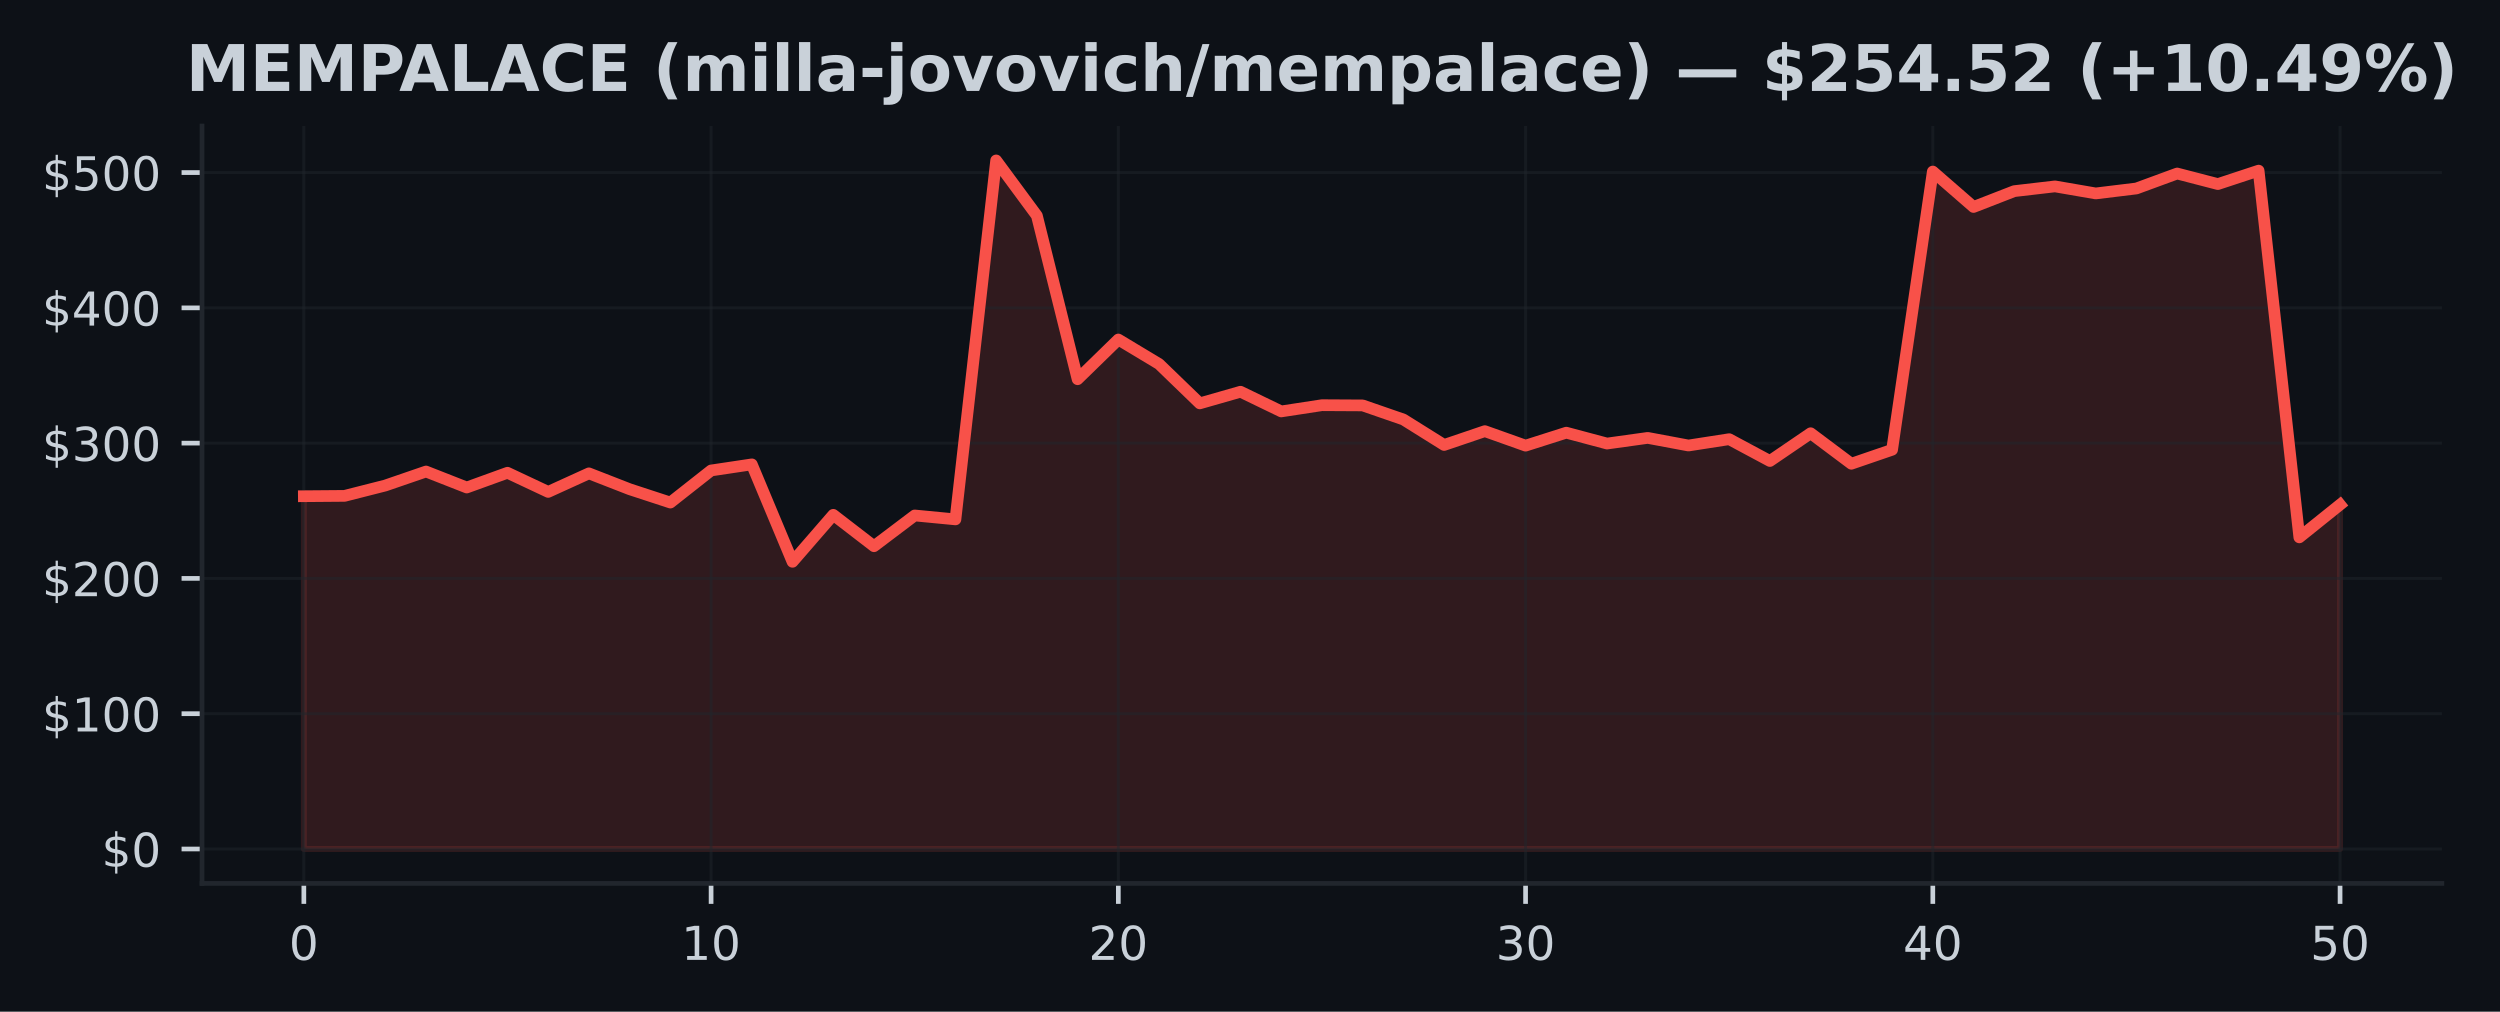
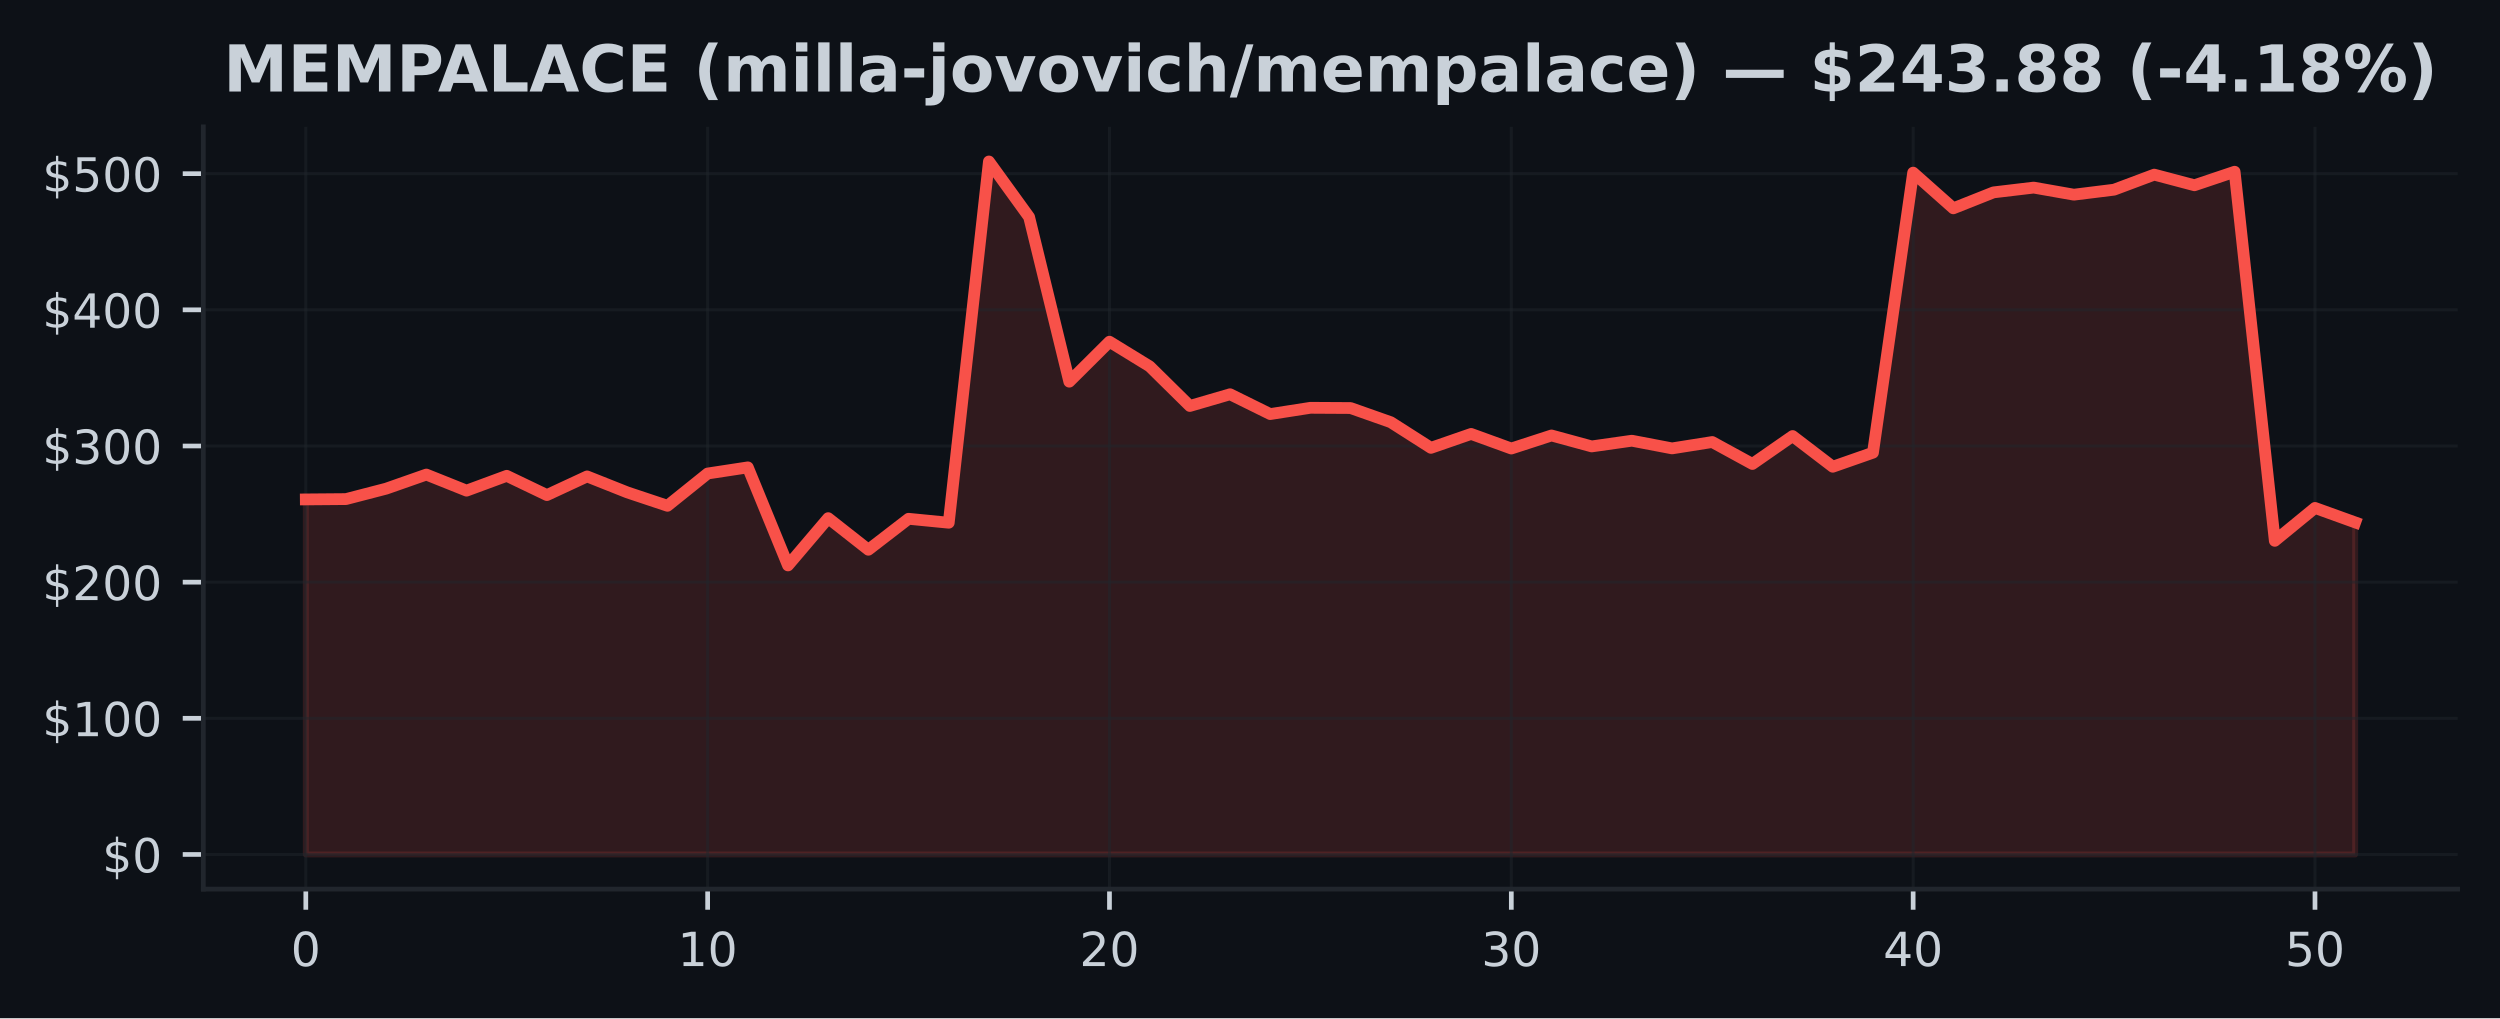
- <svg xmlns="http://www.w3.org/2000/svg" xmlns:xlink="http://www.w3.org/1999/xlink" width="427.654pt" height="173.061pt" viewBox="0 0 427.654 173.061" version="1.1">
+ <svg xmlns="http://www.w3.org/2000/svg" xmlns:xlink="http://www.w3.org/1999/xlink" width="424.91pt" height="173.061pt" viewBox="0 0 424.91 173.061" version="1.1">
  <defs>
    <style type="text/css">*{stroke-linejoin: round; stroke-linecap: butt}</style>
  </defs>
  <g id="figure_1">
    <g id="patch_1">
-       <path d="M 0 173.061  L 427.654 173.061  L 427.654 0  L 0 0  z " style="fill: #0d1117" />
+       <path d="M 0 173.061  L 424.91 173.061  L 424.91 0  L 0 0  z " style="fill: #0d1117" />
    </g>
    <g id="axes_1">
      <g id="patch_2">
        <path d="M 34.56 151.118  L 417.71 151.118  L 417.71 21.558  L 34.56 21.558  z " style="fill: #0d1117" />
      </g>
      <g id="FillBetweenPolyCollection_1">
        <defs>
-           <path id="m1150083203" d="M 51.976 -27.832  L 51.976 -88.177  L 58.942 -88.235  L 65.909 -90.008  L 72.875 -92.403  L 79.841 -89.667  L 86.808 -92.19  L 93.774 -88.915  L 100.74 -92.088  L 107.707 -89.373  L 114.673 -87.094  L 121.64 -92.581  L 128.606 -93.625  L 135.572 -76.96  L 142.539 -84.993  L 149.505 -79.624  L 156.471 -84.886  L 163.438 -84.215  L 170.404 -145.613  L 177.37 -136.167  L 184.337 -108.19  L 191.303 -114.982  L 198.27 -110.791  L 205.236 -104.059  L 212.202 -106.052  L 219.169 -102.682  L 226.135 -103.749  L 233.101 -103.71  L 240.068 -101.299  L 247.034 -96.943  L 254 -99.308  L 260.967 -96.828  L 267.933 -99.047  L 274.9 -97.186  L 281.866 -98.156  L 288.832 -96.851  L 295.799 -97.934  L 302.765 -94.203  L 309.731 -98.95  L 316.698 -93.731  L 323.664 -96.122  L 330.63 -143.716  L 337.597 -137.655  L 344.563 -140.365  L 351.53 -141.177  L 358.496 -139.971  L 365.462 -140.821  L 372.429 -143.38  L 379.395 -141.573  L 386.361 -143.871  L 393.328 -81.139  L 400.294 -86.733  L 400.294 -27.832  L 400.294 -27.832  L 393.328 -27.832  L 386.361 -27.832  L 379.395 -27.832  L 372.429 -27.832  L 365.462 -27.832  L 358.496 -27.832  L 351.53 -27.832  L 344.563 -27.832  L 337.597 -27.832  L 330.63 -27.832  L 323.664 -27.832  L 316.698 -27.832  L 309.731 -27.832  L 302.765 -27.832  L 295.799 -27.832  L 288.832 -27.832  L 281.866 -27.832  L 274.9 -27.832  L 267.933 -27.832  L 260.967 -27.832  L 254 -27.832  L 247.034 -27.832  L 240.068 -27.832  L 233.101 -27.832  L 226.135 -27.832  L 219.169 -27.832  L 212.202 -27.832  L 205.236 -27.832  L 198.27 -27.832  L 191.303 -27.832  L 184.337 -27.832  L 177.37 -27.832  L 170.404 -27.832  L 163.438 -27.832  L 156.471 -27.832  L 149.505 -27.832  L 142.539 -27.832  L 135.572 -27.832  L 128.606 -27.832  L 121.64 -27.832  L 114.673 -27.832  L 107.707 -27.832  L 100.74 -27.832  L 93.774 -27.832  L 86.808 -27.832  L 79.841 -27.832  L 72.875 -27.832  L 65.909 -27.832  L 58.942 -27.832  L 51.976 -27.832  z " style="stroke: #f85149; stroke-opacity: 0.15" />
+           <path id="m5aae5734b8" d="M 51.976 -27.832  L 51.976 -88.177  L 58.806 -88.235  L 65.635 -90.008  L 72.465 -92.403  L 79.295 -89.667  L 86.125 -92.19  L 92.955 -88.915  L 99.784 -92.088  L 106.614 -89.373  L 113.444 -87.094  L 120.274 -92.581  L 127.103 -93.625  L 133.933 -76.96  L 140.763 -84.993  L 147.593 -79.624  L 154.422 -84.886  L 161.252 -84.215  L 168.082 -145.613  L 174.912 -136.167  L 181.742 -108.19  L 188.571 -114.982  L 195.401 -110.791  L 202.231 -104.059  L 209.061 -106.052  L 215.89 -102.682  L 222.72 -103.749  L 229.55 -103.71  L 236.38 -101.299  L 243.209 -96.943  L 250.039 -99.308  L 256.869 -96.828  L 263.699 -99.047  L 270.528 -97.186  L 277.358 -98.156  L 284.188 -96.851  L 291.018 -97.934  L 297.848 -94.203  L 304.677 -98.95  L 311.507 -93.731  L 318.337 -96.122  L 325.167 -143.716  L 331.996 -137.655  L 338.826 -140.365  L 345.656 -141.177  L 352.486 -139.971  L 359.315 -140.821  L 366.145 -143.38  L 372.975 -141.573  L 379.805 -143.871  L 386.635 -81.139  L 393.464 -86.733  L 400.294 -84.271  L 400.294 -27.832  L 400.294 -27.832  L 393.464 -27.832  L 386.635 -27.832  L 379.805 -27.832  L 372.975 -27.832  L 366.145 -27.832  L 359.315 -27.832  L 352.486 -27.832  L 345.656 -27.832  L 338.826 -27.832  L 331.996 -27.832  L 325.167 -27.832  L 318.337 -27.832  L 311.507 -27.832  L 304.677 -27.832  L 297.848 -27.832  L 291.018 -27.832  L 284.188 -27.832  L 277.358 -27.832  L 270.528 -27.832  L 263.699 -27.832  L 256.869 -27.832  L 250.039 -27.832  L 243.209 -27.832  L 236.38 -27.832  L 229.55 -27.832  L 222.72 -27.832  L 215.89 -27.832  L 209.061 -27.832  L 202.231 -27.832  L 195.401 -27.832  L 188.571 -27.832  L 181.742 -27.832  L 174.912 -27.832  L 168.082 -27.832  L 161.252 -27.832  L 154.422 -27.832  L 147.593 -27.832  L 140.763 -27.832  L 133.933 -27.832  L 127.103 -27.832  L 120.274 -27.832  L 113.444 -27.832  L 106.614 -27.832  L 99.784 -27.832  L 92.955 -27.832  L 86.125 -27.832  L 79.295 -27.832  L 72.465 -27.832  L 65.635 -27.832  L 58.806 -27.832  L 51.976 -27.832  z " style="stroke: #f85149; stroke-opacity: 0.15" />
        </defs>
-         <g clip-path="url(#p06dd5cf74d)">
-           <use xlink:href="#m1150083203" x="0" y="173.061" style="fill: #f85149; fill-opacity: 0.15; stroke: #f85149; stroke-opacity: 0.15" />
+         <g clip-path="url(#pb18b1277bb)">
+           <use xlink:href="#m5aae5734b8" x="0" y="173.061" style="fill: #f85149; fill-opacity: 0.15; stroke: #f85149; stroke-opacity: 0.15" />
        </g>
      </g>
      <g id="matplotlib.axis_1">
        <g id="xtick_1">
          <g id="line2d_1">
-             <path d="M 51.976 151.118  L 51.976 21.558  " clip-path="url(#p06dd5cf74d)" style="fill: none; stroke: #21262d; stroke-opacity: 0.5; stroke-width: 0.5; stroke-linecap: square" />
+             <path d="M 51.976 151.118  L 51.976 21.558  " clip-path="url(#pb18b1277bb)" style="fill: none; stroke: #21262d; stroke-opacity: 0.5; stroke-width: 0.5; stroke-linecap: square" />
          </g>
          <g id="line2d_2">
            <defs>
-               <path id="m3af4adf397" d="M 0 0  L 0 3.5  " style="stroke: #c9d1d9; stroke-width: 0.8" />
+               <path id="m163da20779" d="M 0 0  L 0 3.5  " style="stroke: #c9d1d9; stroke-width: 0.8" />
            </defs>
            <g>
-               <use xlink:href="#m3af4adf397" x="51.976" y="151.118" style="fill: #c9d1d9; stroke: #c9d1d9; stroke-width: 0.8" />
+               <use xlink:href="#m163da20779" x="51.976" y="151.118" style="fill: #c9d1d9; stroke: #c9d1d9; stroke-width: 0.8" />
            </g>
          </g>
          <g id="text_1">
            <g style="fill: #c9d1d9" transform="translate(49.43091 164.197) scale(0.08 -0.08)">
              <defs>
                <path id="DejaVuSans-30" d="M 2034 4250  Q 1547 4250 1301 3770  Q 1056 3291 1056 2328  Q 1056 1369 1301 889  Q 1547 409 2034 409  Q 2525 409 2770 889  Q 3016 1369 3016 2328  Q 3016 3291 2770 3770  Q 2525 4250 2034 4250  z M 2034 4750  Q 2819 4750 3233 4129  Q 3647 3509 3647 2328  Q 3647 1150 3233 529  Q 2819 -91 2034 -91  Q 1250 -91 836 529  Q 422 1150 422 2328  Q 422 3509 836 4129  Q 1250 4750 2034 4750  z " transform="scale(0.015625)" />
              </defs>
              <use xlink:href="#DejaVuSans-30" />
            </g>
          </g>
        </g>
        <g id="xtick_2">
          <g id="line2d_3">
-             <path d="M 121.64 151.118  L 121.64 21.558  " clip-path="url(#p06dd5cf74d)" style="fill: none; stroke: #21262d; stroke-opacity: 0.5; stroke-width: 0.5; stroke-linecap: square" />
+             <path d="M 120.274 151.118  L 120.274 21.558  " clip-path="url(#pb18b1277bb)" style="fill: none; stroke: #21262d; stroke-opacity: 0.5; stroke-width: 0.5; stroke-linecap: square" />
          </g>
          <g id="line2d_4">
            <g>
-               <use xlink:href="#m3af4adf397" x="121.64" y="151.118" style="fill: #c9d1d9; stroke: #c9d1d9; stroke-width: 0.8" />
+               <use xlink:href="#m163da20779" x="120.274" y="151.118" style="fill: #c9d1d9; stroke: #c9d1d9; stroke-width: 0.8" />
            </g>
          </g>
          <g id="text_2">
-             <g style="fill: #c9d1d9" transform="translate(116.5495 164.197) scale(0.08 -0.08)">
+             <g style="fill: #c9d1d9" transform="translate(115.1836 164.197) scale(0.08 -0.08)">
              <defs>
                <path id="DejaVuSans-31" d="M 794 531  L 1825 531  L 1825 4091  L 703 3866  L 703 4441  L 1819 4666  L 2450 4666  L 2450 531  L 3481 531  L 3481 0  L 794 0  L 794 531  z " transform="scale(0.015625)" />
              </defs>
              <use xlink:href="#DejaVuSans-31" />
              <use xlink:href="#DejaVuSans-30" transform="translate(63.62305 0)" />
            </g>
          </g>
        </g>
        <g id="xtick_3">
          <g id="line2d_5">
-             <path d="M 191.303 151.118  L 191.303 21.558  " clip-path="url(#p06dd5cf74d)" style="fill: none; stroke: #21262d; stroke-opacity: 0.5; stroke-width: 0.5; stroke-linecap: square" />
+             <path d="M 188.571 151.118  L 188.571 21.558  " clip-path="url(#pb18b1277bb)" style="fill: none; stroke: #21262d; stroke-opacity: 0.5; stroke-width: 0.5; stroke-linecap: square" />
          </g>
          <g id="line2d_6">
            <g>
-               <use xlink:href="#m3af4adf397" x="191.303" y="151.118" style="fill: #c9d1d9; stroke: #c9d1d9; stroke-width: 0.8" />
+               <use xlink:href="#m163da20779" x="188.571" y="151.118" style="fill: #c9d1d9; stroke: #c9d1d9; stroke-width: 0.8" />
            </g>
          </g>
          <g id="text_3">
-             <g style="fill: #c9d1d9" transform="translate(186.2132 164.197) scale(0.08 -0.08)">
+             <g style="fill: #c9d1d9" transform="translate(183.4813 164.197) scale(0.08 -0.08)">
              <defs>
                <path id="DejaVuSans-32" d="M 1228 531  L 3431 531  L 3431 0  L 469 0  L 469 531  Q 828 903 1448 1529  Q 2069 2156 2228 2338  Q 2531 2678 2651 2914  Q 2772 3150 2772 3378  Q 2772 3750 2511 3984  Q 2250 4219 1831 4219  Q 1534 4219 1204 4116  Q 875 4013 500 3803  L 500 4441  Q 881 4594 1212 4672  Q 1544 4750 1819 4750  Q 2544 4750 2975 4387  Q 3406 4025 3406 3419  Q 3406 3131 3298 2873  Q 3191 2616 2906 2266  Q 2828 2175 2409 1742  Q 1991 1309 1228 531  z " transform="scale(0.015625)" />
              </defs>
              <use xlink:href="#DejaVuSans-32" />
              <use xlink:href="#DejaVuSans-30" transform="translate(63.62305 0)" />
            </g>
          </g>
        </g>
        <g id="xtick_4">
          <g id="line2d_7">
-             <path d="M 260.967 151.118  L 260.967 21.558  " clip-path="url(#p06dd5cf74d)" style="fill: none; stroke: #21262d; stroke-opacity: 0.5; stroke-width: 0.5; stroke-linecap: square" />
+             <path d="M 256.869 151.118  L 256.869 21.558  " clip-path="url(#pb18b1277bb)" style="fill: none; stroke: #21262d; stroke-opacity: 0.5; stroke-width: 0.5; stroke-linecap: square" />
          </g>
          <g id="line2d_8">
            <g>
-               <use xlink:href="#m3af4adf397" x="260.967" y="151.118" style="fill: #c9d1d9; stroke: #c9d1d9; stroke-width: 0.8" />
+               <use xlink:href="#m163da20779" x="256.869" y="151.118" style="fill: #c9d1d9; stroke: #c9d1d9; stroke-width: 0.8" />
            </g>
          </g>
          <g id="text_4">
-             <g style="fill: #c9d1d9" transform="translate(255.8768 164.197) scale(0.08 -0.08)">
+             <g style="fill: #c9d1d9" transform="translate(251.779 164.197) scale(0.08 -0.08)">
              <defs>
                <path id="DejaVuSans-33" d="M 2597 2516  Q 3050 2419 3304 2112  Q 3559 1806 3559 1356  Q 3559 666 3084 287  Q 2609 -91 1734 -91  Q 1441 -91 1130 -33  Q 819 25 488 141  L 488 750  Q 750 597 1062 519  Q 1375 441 1716 441  Q 2309 441 2620 675  Q 2931 909 2931 1356  Q 2931 1769 2642 2001  Q 2353 2234 1838 2234  L 1294 2234  L 1294 2753  L 1863 2753  Q 2328 2753 2575 2939  Q 2822 3125 2822 3475  Q 2822 3834 2567 4026  Q 2313 4219 1838 4219  Q 1578 4219 1281 4162  Q 984 4106 628 3988  L 628 4550  Q 988 4650 1302 4700  Q 1616 4750 1894 4750  Q 2613 4750 3031 4423  Q 3450 4097 3450 3541  Q 3450 3153 3228 2886  Q 3006 2619 2597 2516  z " transform="scale(0.015625)" />
              </defs>
              <use xlink:href="#DejaVuSans-33" />
              <use xlink:href="#DejaVuSans-30" transform="translate(63.62305 0)" />
            </g>
          </g>
        </g>
        <g id="xtick_5">
          <g id="line2d_9">
-             <path d="M 330.63 151.118  L 330.63 21.558  " clip-path="url(#p06dd5cf74d)" style="fill: none; stroke: #21262d; stroke-opacity: 0.5; stroke-width: 0.5; stroke-linecap: square" />
+             <path d="M 325.167 151.118  L 325.167 21.558  " clip-path="url(#pb18b1277bb)" style="fill: none; stroke: #21262d; stroke-opacity: 0.5; stroke-width: 0.5; stroke-linecap: square" />
          </g>
          <g id="line2d_10">
            <g>
-               <use xlink:href="#m3af4adf397" x="330.63" y="151.118" style="fill: #c9d1d9; stroke: #c9d1d9; stroke-width: 0.8" />
+               <use xlink:href="#m163da20779" x="325.167" y="151.118" style="fill: #c9d1d9; stroke: #c9d1d9; stroke-width: 0.8" />
            </g>
          </g>
          <g id="text_5">
-             <g style="fill: #c9d1d9" transform="translate(325.5405 164.197) scale(0.08 -0.08)">
+             <g style="fill: #c9d1d9" transform="translate(320.0766 164.197) scale(0.08 -0.08)">
              <defs>
                <path id="DejaVuSans-34" d="M 2419 4116  L 825 1625  L 2419 1625  L 2419 4116  z M 2253 4666  L 3047 4666  L 3047 1625  L 3713 1625  L 3713 1100  L 3047 1100  L 3047 0  L 2419 0  L 2419 1100  L 313 1100  L 313 1709  L 2253 4666  z " transform="scale(0.015625)" />
              </defs>
              <use xlink:href="#DejaVuSans-34" />
              <use xlink:href="#DejaVuSans-30" transform="translate(63.62305 0)" />
            </g>
          </g>
        </g>
        <g id="xtick_6">
          <g id="line2d_11">
-             <path d="M 400.294 151.118  L 400.294 21.558  " clip-path="url(#p06dd5cf74d)" style="fill: none; stroke: #21262d; stroke-opacity: 0.5; stroke-width: 0.5; stroke-linecap: square" />
+             <path d="M 393.464 151.118  L 393.464 21.558  " clip-path="url(#pb18b1277bb)" style="fill: none; stroke: #21262d; stroke-opacity: 0.5; stroke-width: 0.5; stroke-linecap: square" />
          </g>
          <g id="line2d_12">
            <g>
-               <use xlink:href="#m3af4adf397" x="400.294" y="151.118" style="fill: #c9d1d9; stroke: #c9d1d9; stroke-width: 0.8" />
+               <use xlink:href="#m163da20779" x="393.464" y="151.118" style="fill: #c9d1d9; stroke: #c9d1d9; stroke-width: 0.8" />
            </g>
          </g>
          <g id="text_6">
-             <g style="fill: #c9d1d9" transform="translate(395.2041 164.197) scale(0.08 -0.08)">
+             <g style="fill: #c9d1d9" transform="translate(388.3743 164.197) scale(0.08 -0.08)">
              <defs>
                <path id="DejaVuSans-35" d="M 691 4666  L 3169 4666  L 3169 4134  L 1269 4134  L 1269 2991  Q 1406 3038 1543 3061  Q 1681 3084 1819 3084  Q 2600 3084 3056 2656  Q 3513 2228 3513 1497  Q 3513 744 3044 326  Q 2575 -91 1722 -91  Q 1428 -91 1123 -41  Q 819 9 494 109  L 494 744  Q 775 591 1075 516  Q 1375 441 1709 441  Q 2250 441 2565 725  Q 2881 1009 2881 1497  Q 2881 1984 2565 2268  Q 2250 2553 1709 2553  Q 1456 2553 1204 2497  Q 953 2441 691 2322  L 691 4666  z " transform="scale(0.015625)" />
              </defs>
              <use xlink:href="#DejaVuSans-35" />
              <use xlink:href="#DejaVuSans-30" transform="translate(63.62305 0)" />
            </g>
          </g>
        </g>
      </g>
      <g id="matplotlib.axis_2">
        <g id="ytick_1">
          <g id="line2d_13">
-             <path d="M 34.56 145.229  L 417.71 145.229  " clip-path="url(#p06dd5cf74d)" style="fill: none; stroke: #21262d; stroke-opacity: 0.5; stroke-width: 0.5; stroke-linecap: square" />
+             <path d="M 34.56 145.229  L 417.71 145.229  " clip-path="url(#pb18b1277bb)" style="fill: none; stroke: #21262d; stroke-opacity: 0.5; stroke-width: 0.5; stroke-linecap: square" />
          </g>
          <g id="line2d_14">
            <defs>
-               <path id="mfdee6c804d" d="M 0 0  L -3.5 0  " style="stroke: #c9d1d9; stroke-width: 0.8" />
+               <path id="m5930b8455c" d="M 0 0  L -3.5 0  " style="stroke: #c9d1d9; stroke-width: 0.8" />
            </defs>
            <g>
-               <use xlink:href="#mfdee6c804d" x="34.56" y="145.229" style="fill: #c9d1d9; stroke: #c9d1d9; stroke-width: 0.8" />
+               <use xlink:href="#m5930b8455c" x="34.56" y="145.229" style="fill: #c9d1d9; stroke: #c9d1d9; stroke-width: 0.8" />
            </g>
          </g>
          <g id="text_7">
            <g style="fill: #c9d1d9" transform="translate(17.38 148.2686) scale(0.08 -0.08)">
              <defs>
                <path id="DejaVuSans-24" d="M 2163 -941  L 1850 -941  L 1847 0  Q 1519 6 1191 76  Q 863 147 531 288  L 531 850  Q 850 650 1176 548  Q 1503 447 1850 444  L 1850 1869  Q 1159 1981 845 2250  Q 531 2519 531 2988  Q 531 3497 872 3790  Q 1213 4084 1850 4128  L 1850 4863  L 2163 4863  L 2163 4138  Q 2453 4125 2725 4076  Q 2997 4028 3256 3944  L 3256 3397  Q 2997 3528 2723 3600  Q 2450 3672 2163 3684  L 2163 2350  Q 2872 2241 3206 1959  Q 3541 1678 3541 1191  Q 3541 663 3186 358  Q 2831 53 2163 6  L 2163 -941  z M 1850 2406  L 1850 3688  Q 1488 3647 1297 3481  Q 1106 3316 1106 3041  Q 1106 2772 1282 2622  Q 1459 2472 1850 2406  z M 2163 1806  L 2163 453  Q 2559 506 2761 678  Q 2963 850 2963 1131  Q 2963 1406 2770 1568  Q 2578 1731 2163 1806  z " transform="scale(0.015625)" />
              </defs>
              <use xlink:href="#DejaVuSans-24" />
              <use xlink:href="#DejaVuSans-30" transform="translate(63.62305 0)" />
            </g>
          </g>
        </g>
        <g id="ytick_2">
          <g id="line2d_15">
-             <path d="M 34.56 122.087  L 417.71 122.087  " clip-path="url(#p06dd5cf74d)" style="fill: none; stroke: #21262d; stroke-opacity: 0.5; stroke-width: 0.5; stroke-linecap: square" />
+             <path d="M 34.56 122.087  L 417.71 122.087  " clip-path="url(#pb18b1277bb)" style="fill: none; stroke: #21262d; stroke-opacity: 0.5; stroke-width: 0.5; stroke-linecap: square" />
          </g>
          <g id="line2d_16">
            <g>
-               <use xlink:href="#mfdee6c804d" x="34.56" y="122.087" style="fill: #c9d1d9; stroke: #c9d1d9; stroke-width: 0.8" />
+               <use xlink:href="#m5930b8455c" x="34.56" y="122.087" style="fill: #c9d1d9; stroke: #c9d1d9; stroke-width: 0.8" />
            </g>
          </g>
          <g id="text_8">
            <g style="fill: #c9d1d9" transform="translate(7.2 125.1264) scale(0.08 -0.08)">
              <use xlink:href="#DejaVuSans-24" />
              <use xlink:href="#DejaVuSans-31" transform="translate(63.62305 0)" />
              <use xlink:href="#DejaVuSans-30" transform="translate(127.2461 0)" />
              <use xlink:href="#DejaVuSans-30" transform="translate(190.8691 0)" />
            </g>
          </g>
        </g>
        <g id="ytick_3">
          <g id="line2d_17">
-             <path d="M 34.56 98.945  L 417.71 98.945  " clip-path="url(#p06dd5cf74d)" style="fill: none; stroke: #21262d; stroke-opacity: 0.5; stroke-width: 0.5; stroke-linecap: square" />
+             <path d="M 34.56 98.945  L 417.71 98.945  " clip-path="url(#pb18b1277bb)" style="fill: none; stroke: #21262d; stroke-opacity: 0.5; stroke-width: 0.5; stroke-linecap: square" />
          </g>
          <g id="line2d_18">
            <g>
-               <use xlink:href="#mfdee6c804d" x="34.56" y="98.945" style="fill: #c9d1d9; stroke: #c9d1d9; stroke-width: 0.8" />
+               <use xlink:href="#m5930b8455c" x="34.56" y="98.945" style="fill: #c9d1d9; stroke: #c9d1d9; stroke-width: 0.8" />
            </g>
          </g>
          <g id="text_9">
            <g style="fill: #c9d1d9" transform="translate(7.2 101.9843) scale(0.08 -0.08)">
              <use xlink:href="#DejaVuSans-24" />
              <use xlink:href="#DejaVuSans-32" transform="translate(63.62305 0)" />
              <use xlink:href="#DejaVuSans-30" transform="translate(127.2461 0)" />
              <use xlink:href="#DejaVuSans-30" transform="translate(190.8691 0)" />
            </g>
          </g>
        </g>
        <g id="ytick_4">
          <g id="line2d_19">
-             <path d="M 34.56 75.803  L 417.71 75.803  " clip-path="url(#p06dd5cf74d)" style="fill: none; stroke: #21262d; stroke-opacity: 0.5; stroke-width: 0.5; stroke-linecap: square" />
+             <path d="M 34.56 75.803  L 417.71 75.803  " clip-path="url(#pb18b1277bb)" style="fill: none; stroke: #21262d; stroke-opacity: 0.5; stroke-width: 0.5; stroke-linecap: square" />
          </g>
          <g id="line2d_20">
            <g>
-               <use xlink:href="#mfdee6c804d" x="34.56" y="75.803" style="fill: #c9d1d9; stroke: #c9d1d9; stroke-width: 0.8" />
+               <use xlink:href="#m5930b8455c" x="34.56" y="75.803" style="fill: #c9d1d9; stroke: #c9d1d9; stroke-width: 0.8" />
            </g>
          </g>
          <g id="text_10">
            <g style="fill: #c9d1d9" transform="translate(7.2 78.84221) scale(0.08 -0.08)">
              <use xlink:href="#DejaVuSans-24" />
              <use xlink:href="#DejaVuSans-33" transform="translate(63.62305 0)" />
              <use xlink:href="#DejaVuSans-30" transform="translate(127.2461 0)" />
              <use xlink:href="#DejaVuSans-30" transform="translate(190.8691 0)" />
            </g>
          </g>
        </g>
        <g id="ytick_5">
          <g id="line2d_21">
-             <path d="M 34.56 52.661  L 417.71 52.661  " clip-path="url(#p06dd5cf74d)" style="fill: none; stroke: #21262d; stroke-opacity: 0.5; stroke-width: 0.5; stroke-linecap: square" />
+             <path d="M 34.56 52.661  L 417.71 52.661  " clip-path="url(#pb18b1277bb)" style="fill: none; stroke: #21262d; stroke-opacity: 0.5; stroke-width: 0.5; stroke-linecap: square" />
          </g>
          <g id="line2d_22">
            <g>
-               <use xlink:href="#mfdee6c804d" x="34.56" y="52.661" style="fill: #c9d1d9; stroke: #c9d1d9; stroke-width: 0.8" />
+               <use xlink:href="#m5930b8455c" x="34.56" y="52.661" style="fill: #c9d1d9; stroke: #c9d1d9; stroke-width: 0.8" />
            </g>
          </g>
          <g id="text_11">
            <g style="fill: #c9d1d9" transform="translate(7.2 55.70009) scale(0.08 -0.08)">
              <use xlink:href="#DejaVuSans-24" />
              <use xlink:href="#DejaVuSans-34" transform="translate(63.62305 0)" />
              <use xlink:href="#DejaVuSans-30" transform="translate(127.2461 0)" />
              <use xlink:href="#DejaVuSans-30" transform="translate(190.8691 0)" />
            </g>
          </g>
        </g>
        <g id="ytick_6">
          <g id="line2d_23">
-             <path d="M 34.56 29.519  L 417.71 29.519  " clip-path="url(#p06dd5cf74d)" style="fill: none; stroke: #21262d; stroke-opacity: 0.5; stroke-width: 0.5; stroke-linecap: square" />
+             <path d="M 34.56 29.519  L 417.71 29.519  " clip-path="url(#pb18b1277bb)" style="fill: none; stroke: #21262d; stroke-opacity: 0.5; stroke-width: 0.5; stroke-linecap: square" />
          </g>
          <g id="line2d_24">
            <g>
-               <use xlink:href="#mfdee6c804d" x="34.56" y="29.519" style="fill: #c9d1d9; stroke: #c9d1d9; stroke-width: 0.8" />
+               <use xlink:href="#m5930b8455c" x="34.56" y="29.519" style="fill: #c9d1d9; stroke: #c9d1d9; stroke-width: 0.8" />
            </g>
          </g>
          <g id="text_12">
            <g style="fill: #c9d1d9" transform="translate(7.2 32.55797) scale(0.08 -0.08)">
              <use xlink:href="#DejaVuSans-24" />
              <use xlink:href="#DejaVuSans-35" transform="translate(63.62305 0)" />
              <use xlink:href="#DejaVuSans-30" transform="translate(127.2461 0)" />
              <use xlink:href="#DejaVuSans-30" transform="translate(190.8691 0)" />
            </g>
          </g>
        </g>
      </g>
      <g id="line2d_25">
-         <path d="M 51.976 84.884  L 58.942 84.826  L 65.909 83.053  L 72.875 80.658  L 79.841 83.393  L 86.808 80.871  L 93.774 84.146  L 100.74 80.973  L 107.707 83.687  L 114.673 85.967  L 121.64 80.48  L 128.606 79.436  L 135.572 96.101  L 142.539 88.068  L 149.505 93.437  L 156.471 88.175  L 163.438 88.846  L 170.404 27.447  L 177.37 36.894  L 184.337 64.87  L 191.303 58.078  L 198.27 62.269  L 205.236 69.001  L 212.202 67.009  L 219.169 70.378  L 226.135 69.311  L 233.101 69.351  L 240.068 71.762  L 247.034 76.118  L 254 73.752  L 260.967 76.233  L 267.933 74.014  L 274.9 75.875  L 281.866 74.905  L 288.832 76.21  L 295.799 75.127  L 302.765 78.858  L 309.731 74.111  L 316.698 79.33  L 323.664 76.939  L 330.63 29.345  L 337.597 35.406  L 344.563 32.696  L 351.53 31.884  L 358.496 33.089  L 365.462 32.24  L 372.429 29.681  L 379.395 31.488  L 386.361 29.19  L 393.328 91.921  L 400.294 86.328  " clip-path="url(#p06dd5cf74d)" style="fill: none; stroke: #f85149; stroke-width: 2; stroke-linecap: square" />
+         <path d="M 51.976 84.884  L 58.806 84.826  L 65.635 83.053  L 72.465 80.658  L 79.295 83.393  L 86.125 80.871  L 92.955 84.146  L 99.784 80.973  L 106.614 83.687  L 113.444 85.967  L 120.274 80.48  L 127.103 79.436  L 133.933 96.101  L 140.763 88.068  L 147.593 93.437  L 154.422 88.175  L 161.252 88.846  L 168.082 27.447  L 174.912 36.894  L 181.742 64.87  L 188.571 58.078  L 195.401 62.269  L 202.231 69.001  L 209.061 67.009  L 215.89 70.378  L 222.72 69.311  L 229.55 69.351  L 236.38 71.762  L 243.209 76.118  L 250.039 73.752  L 256.869 76.233  L 263.699 74.014  L 270.528 75.875  L 277.358 74.905  L 284.188 76.21  L 291.018 75.127  L 297.848 78.858  L 304.677 74.111  L 311.507 79.33  L 318.337 76.939  L 325.167 29.345  L 331.996 35.406  L 338.826 32.696  L 345.656 31.884  L 352.486 33.089  L 359.315 32.24  L 366.145 29.681  L 372.975 31.488  L 379.805 29.19  L 386.635 91.921  L 393.464 86.328  L 400.294 88.79  " clip-path="url(#pb18b1277bb)" style="fill: none; stroke: #f85149; stroke-width: 2; stroke-linecap: square" />
      </g>
      <g id="patch_3">
        <path d="M 34.56 151.118  L 34.56 21.558  " style="fill: none; stroke: #21262d; stroke-width: 0.8; stroke-linejoin: miter; stroke-linecap: square" />
      </g>
      <g id="patch_4">
        <path d="M 34.56 151.118  L 417.71 151.118  " style="fill: none; stroke: #21262d; stroke-width: 0.8; stroke-linejoin: miter; stroke-linecap: square" />
      </g>
      <g id="text_13">
-         <g style="fill: #c9d1d9" transform="translate(31.8157 15.55828) scale(0.11 -0.11)">
+         <g style="fill: #c9d1d9" transform="translate(37.96883 15.55828) scale(0.11 -0.11)">
          <defs>
            <path id="DejaVuSans-Bold-4d" d="M 588 4666  L 2119 4666  L 3181 2169  L 4250 4666  L 5778 4666  L 5778 0  L 4641 0  L 4641 3413  L 3566 897  L 2803 897  L 1728 3413  L 1728 0  L 588 0  L 588 4666  z " transform="scale(0.015625)" />
            <path id="DejaVuSans-Bold-45" d="M 588 4666  L 3834 4666  L 3834 3756  L 1791 3756  L 1791 2888  L 3713 2888  L 3713 1978  L 1791 1978  L 1791 909  L 3903 909  L 3903 0  L 588 0  L 588 4666  z " transform="scale(0.015625)" />
            <path id="DejaVuSans-Bold-50" d="M 588 4666  L 2584 4666  Q 3475 4666 3951 4270  Q 4428 3875 4428 3144  Q 4428 2409 3951 2014  Q 3475 1619 2584 1619  L 1791 1619  L 1791 0  L 588 0  L 588 4666  z M 1791 3794  L 1791 2491  L 2456 2491  Q 2806 2491 2997 2661  Q 3188 2831 3188 3144  Q 3188 3456 2997 3625  Q 2806 3794 2456 3794  L 1791 3794  z " transform="scale(0.015625)" />
            <path id="DejaVuSans-Bold-41" d="M 3419 850  L 1538 850  L 1241 0  L 31 0  L 1759 4666  L 3194 4666  L 4922 0  L 3713 0  L 3419 850  z M 1838 1716  L 3116 1716  L 2478 3572  L 1838 1716  z " transform="scale(0.015625)" />
            <path id="DejaVuSans-Bold-4c" d="M 588 4666  L 1791 4666  L 1791 909  L 3903 909  L 3903 0  L 588 0  L 588 4666  z " transform="scale(0.015625)" />
            <path id="DejaVuSans-Bold-43" d="M 4288 256  Q 3956 84 3597 -3  Q 3238 -91 2847 -91  Q 1681 -91 1000 561  Q 319 1213 319 2328  Q 319 3447 1000 4098  Q 1681 4750 2847 4750  Q 3238 4750 3597 4662  Q 3956 4575 4288 4403  L 4288 3438  Q 3953 3666 3628 3772  Q 3303 3878 2944 3878  Q 2300 3878 1931 3465  Q 1563 3053 1563 2328  Q 1563 1606 1931 1193  Q 2300 781 2944 781  Q 3303 781 3628 887  Q 3953 994 4288 1222  L 4288 256  z " transform="scale(0.015625)" />
            <path id="DejaVuSans-Bold-20" transform="scale(0.015625)" />
            <path id="DejaVuSans-Bold-28" d="M 2413 -844  L 1484 -844  Q 1006 -72 778 623  Q 550 1319 550 2003  Q 550 2688 779 3389  Q 1009 4091 1484 4856  L 2413 4856  Q 2013 4116 1813 3408  Q 1613 2700 1613 2009  Q 1613 1319 1811 609  Q 2009 -100 2413 -844  z " transform="scale(0.015625)" />
            <path id="DejaVuSans-Bold-6d" d="M 3781 2919  Q 3994 3244 4286 3414  Q 4578 3584 4928 3584  Q 5531 3584 5847 3212  Q 6163 2841 6163 2131  L 6163 0  L 5038 0  L 5038 1825  Q 5041 1866 5042 1909  Q 5044 1953 5044 2034  Q 5044 2406 4934 2573  Q 4825 2741 4581 2741  Q 4263 2741 4089 2478  Q 3916 2216 3909 1719  L 3909 0  L 2784 0  L 2784 1825  Q 2784 2406 2684 2573  Q 2584 2741 2328 2741  Q 2006 2741 1831 2477  Q 1656 2213 1656 1722  L 1656 0  L 531 0  L 531 3500  L 1656 3500  L 1656 2988  Q 1863 3284 2130 3434  Q 2397 3584 2719 3584  Q 3081 3584 3359 3409  Q 3638 3234 3781 2919  z " transform="scale(0.015625)" />
            <path id="DejaVuSans-Bold-69" d="M 538 3500  L 1656 3500  L 1656 0  L 538 0  L 538 3500  z M 538 4863  L 1656 4863  L 1656 3950  L 538 3950  L 538 4863  z " transform="scale(0.015625)" />
            <path id="DejaVuSans-Bold-6c" d="M 538 4863  L 1656 4863  L 1656 0  L 538 0  L 538 4863  z " transform="scale(0.015625)" />
            <path id="DejaVuSans-Bold-61" d="M 2106 1575  Q 1756 1575 1579 1456  Q 1403 1338 1403 1106  Q 1403 894 1545 773  Q 1688 653 1941 653  Q 2256 653 2472 879  Q 2688 1106 2688 1447  L 2688 1575  L 2106 1575  z M 3816 1997  L 3816 0  L 2688 0  L 2688 519  Q 2463 200 2181 54  Q 1900 -91 1497 -91  Q 953 -91 614 226  Q 275 544 275 1050  Q 275 1666 698 1953  Q 1122 2241 2028 2241  L 2688 2241  L 2688 2328  Q 2688 2594 2478 2717  Q 2269 2841 1825 2841  Q 1466 2841 1156 2769  Q 847 2697 581 2553  L 581 3406  Q 941 3494 1303 3539  Q 1666 3584 2028 3584  Q 2975 3584 3395 3211  Q 3816 2838 3816 1997  z " transform="scale(0.015625)" />
            <path id="DejaVuSans-Bold-2d" d="M 347 2297  L 2309 2297  L 2309 1388  L 347 1388  L 347 2297  z " transform="scale(0.015625)" />
            <path id="DejaVuSans-Bold-6a" d="M 538 3500  L 1656 3500  L 1656 63  Q 1656 -641 1318 -1011  Q 981 -1381 341 -1381  L -213 -1381  L -213 -647  L -19 -647  Q 300 -647 419 -503  Q 538 -359 538 63  L 538 3500  z M 538 4863  L 1656 4863  L 1656 3950  L 538 3950  L 538 4863  z " transform="scale(0.015625)" />
            <path id="DejaVuSans-Bold-6f" d="M 2203 2784  Q 1831 2784 1636 2517  Q 1441 2250 1441 1747  Q 1441 1244 1636 976  Q 1831 709 2203 709  Q 2569 709 2762 976  Q 2956 1244 2956 1747  Q 2956 2250 2762 2517  Q 2569 2784 2203 2784  z M 2203 3584  Q 3106 3584 3614 3096  Q 4122 2609 4122 1747  Q 4122 884 3614 396  Q 3106 -91 2203 -91  Q 1297 -91 786 396  Q 275 884 275 1747  Q 275 2609 786 3096  Q 1297 3584 2203 3584  z " transform="scale(0.015625)" />
            <path id="DejaVuSans-Bold-76" d="M 97 3500  L 1216 3500  L 2088 1081  L 2956 3500  L 4078 3500  L 2700 0  L 1472 0  L 97 3500  z " transform="scale(0.015625)" />
            <path id="DejaVuSans-Bold-63" d="M 3366 3391  L 3366 2478  Q 3138 2634 2908 2709  Q 2678 2784 2431 2784  Q 1963 2784 1702 2511  Q 1441 2238 1441 1747  Q 1441 1256 1702 982  Q 1963 709 2431 709  Q 2694 709 2930 787  Q 3166 866 3366 1019  L 3366 103  Q 3103 6 2833 -42  Q 2563 -91 2291 -91  Q 1344 -91 809 395  Q 275 881 275 1747  Q 275 2613 809 3098  Q 1344 3584 2291 3584  Q 2566 3584 2833 3536  Q 3100 3488 3366 3391  z " transform="scale(0.015625)" />
            <path id="DejaVuSans-Bold-68" d="M 4056 2131  L 4056 0  L 2931 0  L 2931 347  L 2931 1625  Q 2931 2084 2911 2256  Q 2891 2428 2841 2509  Q 2775 2619 2662 2680  Q 2550 2741 2406 2741  Q 2056 2741 1856 2470  Q 1656 2200 1656 1722  L 1656 0  L 538 0  L 538 4863  L 1656 4863  L 1656 2988  Q 1909 3294 2193 3439  Q 2478 3584 2822 3584  Q 3428 3584 3742 3212  Q 4056 2841 4056 2131  z " transform="scale(0.015625)" />
            <path id="DejaVuSans-Bold-2f" d="M 1644 4666  L 2338 4666  L 691 -594  L 0 -594  L 1644 4666  z " transform="scale(0.015625)" />
            <path id="DejaVuSans-Bold-65" d="M 4031 1759  L 4031 1441  L 1416 1441  Q 1456 1047 1700 850  Q 1944 653 2381 653  Q 2734 653 3104 758  Q 3475 863 3866 1075  L 3866 213  Q 3469 63 3072 -14  Q 2675 -91 2278 -91  Q 1328 -91 801 392  Q 275 875 275 1747  Q 275 2603 792 3093  Q 1309 3584 2216 3584  Q 3041 3584 3536 3087  Q 4031 2591 4031 1759  z M 2881 2131  Q 2881 2450 2695 2645  Q 2509 2841 2209 2841  Q 1884 2841 1681 2658  Q 1478 2475 1428 2131  L 2881 2131  z " transform="scale(0.015625)" />
            <path id="DejaVuSans-Bold-70" d="M 1656 506  L 1656 -1331  L 538 -1331  L 538 3500  L 1656 3500  L 1656 2988  Q 1888 3294 2169 3439  Q 2450 3584 2816 3584  Q 3463 3584 3878 3070  Q 4294 2556 4294 1747  Q 4294 938 3878 423  Q 3463 -91 2816 -91  Q 2450 -91 2169 54  Q 1888 200 1656 506  z M 2400 2772  Q 2041 2772 1848 2508  Q 1656 2244 1656 1747  Q 1656 1250 1848 986  Q 2041 722 2400 722  Q 2759 722 2948 984  Q 3138 1247 3138 1747  Q 3138 2247 2948 2509  Q 2759 2772 2400 2772  z " transform="scale(0.015625)" />
            <path id="DejaVuSans-Bold-29" d="M 513 -844  Q 913 -100 1113 609  Q 1313 1319 1313 2009  Q 1313 2700 1113 3408  Q 913 4116 513 4856  L 1441 4856  Q 1916 4091 2145 3389  Q 2375 2688 2375 2003  Q 2375 1319 2147 623  Q 1919 -72 1441 -844  L 513 -844  z " transform="scale(0.015625)" />
            <path id="DejaVuSans-Bold-2014" d="M 344 2156  L 6056 2156  L 6056 1350  L 344 1350  L 344 2156  z " transform="scale(0.015625)" />
            <path id="DejaVuSans-Bold-24" d="M 2484 -941  L 1978 -941  L 1975 0  Q 1584 16 1218 87  Q 853 159 506 288  L 506 1106  Q 866 922 1233 823  Q 1600 725 1978 713  L 1978 1684  L 1875 1703  Q 1128 1834 814 2115  Q 500 2397 500 2925  Q 500 3484 883 3798  Q 1266 4113 1975 4141  L 1978 4863  L 2484 4863  L 2484 4153  Q 2797 4128 3109 4075  Q 3422 4022 3738 3938  L 3738 3144  Q 3425 3275 3112 3348  Q 2800 3422 2484 3438  L 2484 2541  L 2584 2522  Q 3378 2397 3698 2105  Q 4019 1813 4019 1241  Q 4019 666 3637 358  Q 3256 50 2484 6  L 2484 -941  z M 1978 2613  L 1978 3428  Q 1756 3416 1623 3308  Q 1491 3200 1491 3034  Q 1491 2850 1612 2745  Q 1734 2641 1978 2613  z M 2484 1594  L 2484 725  Q 2756 728 2892 831  Q 3028 934 3028 1141  Q 3028 1353 2903 1458  Q 2778 1563 2484 1594  z " transform="scale(0.015625)" />
            <path id="DejaVuSans-Bold-32" d="M 1844 884  L 3897 884  L 3897 0  L 506 0  L 506 884  L 2209 2388  Q 2438 2594 2547 2791  Q 2656 2988 2656 3200  Q 2656 3528 2436 3728  Q 2216 3928 1850 3928  Q 1569 3928 1234 3808  Q 900 3688 519 3450  L 519 4475  Q 925 4609 1322 4679  Q 1719 4750 2100 4750  Q 2938 4750 3402 4381  Q 3866 4013 3866 3353  Q 3866 2972 3669 2642  Q 3472 2313 2841 1759  L 1844 884  z " transform="scale(0.015625)" />
-             <path id="DejaVuSans-Bold-35" d="M 678 4666  L 3669 4666  L 3669 3781  L 1638 3781  L 1638 3059  Q 1775 3097 1914 3117  Q 2053 3138 2203 3138  Q 3056 3138 3531 2711  Q 4006 2284 4006 1522  Q 4006 766 3489 337  Q 2972 -91 2053 -91  Q 1656 -91 1267 -14  Q 878 63 494 219  L 494 1166  Q 875 947 1217 837  Q 1559 728 1863 728  Q 2300 728 2551 942  Q 2803 1156 2803 1522  Q 2803 1891 2551 2103  Q 2300 2316 1863 2316  Q 1603 2316 1309 2248  Q 1016 2181 678 2041  L 678 4666  z " transform="scale(0.015625)" />
            <path id="DejaVuSans-Bold-34" d="M 2356 3675  L 1038 1722  L 2356 1722  L 2356 3675  z M 2156 4666  L 3494 4666  L 3494 1722  L 4159 1722  L 4159 850  L 3494 850  L 3494 0  L 2356 0  L 2356 850  L 288 850  L 288 1881  L 2156 4666  z " transform="scale(0.015625)" />
+             <path id="DejaVuSans-Bold-33" d="M 2981 2516  Q 3453 2394 3698 2092  Q 3944 1791 3944 1325  Q 3944 631 3412 270  Q 2881 -91 1863 -91  Q 1503 -91 1142 -33  Q 781 25 428 141  L 428 1069  Q 766 900 1098 814  Q 1431 728 1753 728  Q 2231 728 2486 893  Q 2741 1059 2741 1369  Q 2741 1688 2480 1852  Q 2219 2016 1709 2016  L 1228 2016  L 1228 2791  L 1734 2791  Q 2188 2791 2409 2933  Q 2631 3075 2631 3366  Q 2631 3634 2415 3781  Q 2200 3928 1806 3928  Q 1516 3928 1219 3862  Q 922 3797 628 3669  L 628 4550  Q 984 4650 1334 4700  Q 1684 4750 2022 4750  Q 2931 4750 3382 4451  Q 3834 4153 3834 3553  Q 3834 3144 3618 2883  Q 3403 2622 2981 2516  z " transform="scale(0.015625)" />
            <path id="DejaVuSans-Bold-2e" d="M 653 1209  L 1778 1209  L 1778 0  L 653 0  L 653 1209  z " transform="scale(0.015625)" />
-             <path id="DejaVuSans-Bold-2b" d="M 3053 4013  L 3053 2375  L 4684 2375  L 4684 1638  L 3053 1638  L 3053 0  L 2309 0  L 2309 1638  L 678 1638  L 678 2375  L 2309 2375  L 2309 4013  L 3053 4013  z " transform="scale(0.015625)" />
+             <path id="DejaVuSans-Bold-38" d="M 2228 2088  Q 1891 2088 1709 1903  Q 1528 1719 1528 1375  Q 1528 1031 1709 848  Q 1891 666 2228 666  Q 2563 666 2741 848  Q 2919 1031 2919 1375  Q 2919 1722 2741 1905  Q 2563 2088 2228 2088  z M 1350 2484  Q 925 2613 709 2878  Q 494 3144 494 3541  Q 494 4131 934 4440  Q 1375 4750 2228 4750  Q 3075 4750 3515 4442  Q 3956 4134 3956 3541  Q 3956 3144 3739 2878  Q 3522 2613 3097 2484  Q 3572 2353 3814 2058  Q 4056 1763 4056 1313  Q 4056 619 3595 264  Q 3134 -91 2228 -91  Q 1319 -91 855 264  Q 391 619 391 1313  Q 391 1763 633 2058  Q 875 2353 1350 2484  z M 1631 3419  Q 1631 3141 1786 2991  Q 1941 2841 2228 2841  Q 2509 2841 2662 2991  Q 2816 3141 2816 3419  Q 2816 3697 2662 3845  Q 2509 3994 2228 3994  Q 1941 3994 1786 3844  Q 1631 3694 1631 3419  z " transform="scale(0.015625)" />
            <path id="DejaVuSans-Bold-31" d="M 750 831  L 1813 831  L 1813 3847  L 722 3622  L 722 4441  L 1806 4666  L 2950 4666  L 2950 831  L 4013 831  L 4013 0  L 750 0  L 750 831  z " transform="scale(0.015625)" />
-             <path id="DejaVuSans-Bold-30" d="M 2944 2338  Q 2944 3213 2780 3570  Q 2616 3928 2228 3928  Q 1841 3928 1675 3570  Q 1509 3213 1509 2338  Q 1509 1453 1675 1090  Q 1841 728 2228 728  Q 2613 728 2778 1090  Q 2944 1453 2944 2338  z M 4147 2328  Q 4147 1169 3647 539  Q 3147 -91 2228 -91  Q 1306 -91 806 539  Q 306 1169 306 2328  Q 306 3491 806 4120  Q 1306 4750 2228 4750  Q 3147 4750 3647 4120  Q 4147 3491 4147 2328  z " transform="scale(0.015625)" />
-             <path id="DejaVuSans-Bold-39" d="M 641 103  L 641 966  Q 928 831 1190 764  Q 1453 697 1709 697  Q 2247 697 2547 995  Q 2847 1294 2900 1881  Q 2688 1725 2447 1647  Q 2206 1569 1925 1569  Q 1209 1569 770 1986  Q 331 2403 331 3084  Q 331 3838 820 4291  Q 1309 4744 2131 4744  Q 3044 4744 3544 4128  Q 4044 3513 4044 2388  Q 4044 1231 3459 570  Q 2875 -91 1856 -91  Q 1528 -91 1228 -42  Q 928 6 641 103  z M 2125 2350  Q 2441 2350 2600 2554  Q 2759 2759 2759 3169  Q 2759 3575 2600 3781  Q 2441 3988 2125 3988  Q 1809 3988 1650 3781  Q 1491 3575 1491 3169  Q 1491 2759 1650 2554  Q 1809 2350 2125 2350  z " transform="scale(0.015625)" />
            <path id="DejaVuSans-Bold-25" d="M 4959 1925  Q 4738 1925 4616 1733  Q 4494 1541 4494 1184  Q 4494 825 4614 633  Q 4734 441 4959 441  Q 5184 441 5303 633  Q 5422 825 5422 1184  Q 5422 1541 5301 1733  Q 5181 1925 4959 1925  z M 4959 2450  Q 5541 2450 5875 2112  Q 6209 1775 6209 1184  Q 6209 594 5875 251  Q 5541 -91 4959 -91  Q 4378 -91 4042 251  Q 3706 594 3706 1184  Q 3706 1772 4042 2111  Q 4378 2450 4959 2450  z M 2094 -91  L 1403 -91  L 4319 4750  L 5013 4750  L 2094 -91  z M 1453 4750  Q 2034 4750 2367 4411  Q 2700 4072 2700 3481  Q 2700 2891 2367 2550  Q 2034 2209 1453 2209  Q 872 2209 539 2550  Q 206 2891 206 3481  Q 206 4072 539 4411  Q 872 4750 1453 4750  z M 1453 4225  Q 1228 4225 1106 4031  Q 984 3838 984 3481  Q 984 3122 1106 2926  Q 1228 2731 1453 2731  Q 1678 2731 1798 2926  Q 1919 3122 1919 3481  Q 1919 3838 1797 4031  Q 1675 4225 1453 4225  z " transform="scale(0.015625)" />
          </defs>
          <use xlink:href="#DejaVuSans-Bold-4d" />
          <use xlink:href="#DejaVuSans-Bold-45" transform="translate(99.51172 0)" />
          <use xlink:href="#DejaVuSans-Bold-4d" transform="translate(167.8223 0)" />
          <use xlink:href="#DejaVuSans-Bold-50" transform="translate(267.334 0)" />
          <use xlink:href="#DejaVuSans-Bold-41" transform="translate(331.5 0)" />
          <use xlink:href="#DejaVuSans-Bold-4c" transform="translate(408.8926 0)" />
          <use xlink:href="#DejaVuSans-Bold-41" transform="translate(472.6133 0)" />
          <use xlink:href="#DejaVuSans-Bold-43" transform="translate(550.0059 0)" />
          <use xlink:href="#DejaVuSans-Bold-45" transform="translate(623.3945 0)" />
          <use xlink:href="#DejaVuSans-Bold-20" transform="translate(691.7051 0)" />
          <use xlink:href="#DejaVuSans-Bold-28" transform="translate(726.5195 0)" />
          <use xlink:href="#DejaVuSans-Bold-6d" transform="translate(772.2227 0)" />
          <use xlink:href="#DejaVuSans-Bold-69" transform="translate(876.4219 0)" />
          <use xlink:href="#DejaVuSans-Bold-6c" transform="translate(910.6992 0)" />
          <use xlink:href="#DejaVuSans-Bold-6c" transform="translate(944.9766 0)" />
          <use xlink:href="#DejaVuSans-Bold-61" transform="translate(979.2539 0)" />
          <use xlink:href="#DejaVuSans-Bold-2d" transform="translate(1046.734 0)" />
          <use xlink:href="#DejaVuSans-Bold-6a" transform="translate(1088.238 0)" />
          <use xlink:href="#DejaVuSans-Bold-6f" transform="translate(1122.516 0)" />
          <use xlink:href="#DejaVuSans-Bold-76" transform="translate(1191.217 0)" />
          <use xlink:href="#DejaVuSans-Bold-6f" transform="translate(1256.402 0)" />
          <use xlink:href="#DejaVuSans-Bold-76" transform="translate(1325.104 0)" />
          <use xlink:href="#DejaVuSans-Bold-69" transform="translate(1390.289 0)" />
          <use xlink:href="#DejaVuSans-Bold-63" transform="translate(1424.566 0)" />
          <use xlink:href="#DejaVuSans-Bold-68" transform="translate(1483.844 0)" />
          <use xlink:href="#DejaVuSans-Bold-2f" transform="translate(1555.035 0)" />
          <use xlink:href="#DejaVuSans-Bold-6d" transform="translate(1591.559 0)" />
          <use xlink:href="#DejaVuSans-Bold-65" transform="translate(1695.758 0)" />
          <use xlink:href="#DejaVuSans-Bold-6d" transform="translate(1763.58 0)" />
          <use xlink:href="#DejaVuSans-Bold-70" transform="translate(1867.779 0)" />
          <use xlink:href="#DejaVuSans-Bold-61" transform="translate(1939.361 0)" />
          <use xlink:href="#DejaVuSans-Bold-6c" transform="translate(2006.842 0)" />
          <use xlink:href="#DejaVuSans-Bold-61" transform="translate(2041.119 0)" />
          <use xlink:href="#DejaVuSans-Bold-63" transform="translate(2108.6 0)" />
          <use xlink:href="#DejaVuSans-Bold-65" transform="translate(2167.877 0)" />
          <use xlink:href="#DejaVuSans-Bold-29" transform="translate(2235.699 0)" />
          <use xlink:href="#DejaVuSans-Bold-20" transform="translate(2281.402 0)" />
          <use xlink:href="#DejaVuSans-Bold-2014" transform="translate(2316.217 0)" />
          <use xlink:href="#DejaVuSans-Bold-20" transform="translate(2416.217 0)" />
          <use xlink:href="#DejaVuSans-Bold-24" transform="translate(2451.031 0)" />
          <use xlink:href="#DejaVuSans-Bold-32" transform="translate(2520.611 0)" />
-           <use xlink:href="#DejaVuSans-Bold-35" transform="translate(2590.191 0)" />
-           <use xlink:href="#DejaVuSans-Bold-34" transform="translate(2659.771 0)" />
+           <use xlink:href="#DejaVuSans-Bold-34" transform="translate(2590.191 0)" />
+           <use xlink:href="#DejaVuSans-Bold-33" transform="translate(2659.771 0)" />
          <use xlink:href="#DejaVuSans-Bold-2e" transform="translate(2729.352 0)" />
-           <use xlink:href="#DejaVuSans-Bold-35" transform="translate(2767.34 0)" />
-           <use xlink:href="#DejaVuSans-Bold-32" transform="translate(2836.92 0)" />
+           <use xlink:href="#DejaVuSans-Bold-38" transform="translate(2767.34 0)" />
+           <use xlink:href="#DejaVuSans-Bold-38" transform="translate(2836.92 0)" />
          <use xlink:href="#DejaVuSans-Bold-20" transform="translate(2906.5 0)" />
          <use xlink:href="#DejaVuSans-Bold-28" transform="translate(2941.314 0)" />
-           <use xlink:href="#DejaVuSans-Bold-2b" transform="translate(2987.018 0)" />
-           <use xlink:href="#DejaVuSans-Bold-31" transform="translate(3070.807 0)" />
-           <use xlink:href="#DejaVuSans-Bold-30" transform="translate(3140.387 0)" />
-           <use xlink:href="#DejaVuSans-Bold-2e" transform="translate(3209.967 0)" />
-           <use xlink:href="#DejaVuSans-Bold-34" transform="translate(3247.955 0)" />
-           <use xlink:href="#DejaVuSans-Bold-39" transform="translate(3317.535 0)" />
-           <use xlink:href="#DejaVuSans-Bold-25" transform="translate(3387.115 0)" />
-           <use xlink:href="#DejaVuSans-Bold-29" transform="translate(3487.311 0)" />
+           <use xlink:href="#DejaVuSans-Bold-2d" transform="translate(2987.018 0)" />
+           <use xlink:href="#DejaVuSans-Bold-34" transform="translate(3028.521 0)" />
+           <use xlink:href="#DejaVuSans-Bold-2e" transform="translate(3098.102 0)" />
+           <use xlink:href="#DejaVuSans-Bold-31" transform="translate(3136.09 0)" />
+           <use xlink:href="#DejaVuSans-Bold-38" transform="translate(3205.67 0)" />
+           <use xlink:href="#DejaVuSans-Bold-25" transform="translate(3275.25 0)" />
+           <use xlink:href="#DejaVuSans-Bold-29" transform="translate(3375.445 0)" />
        </g>
      </g>
    </g>
  </g>
  <defs>
-     <clipPath id="p06dd5cf74d">
+     <clipPath id="pb18b1277bb">
      <rect x="34.56" y="21.558" width="383.15" height="129.56" />
    </clipPath>
  </defs>
</svg>
